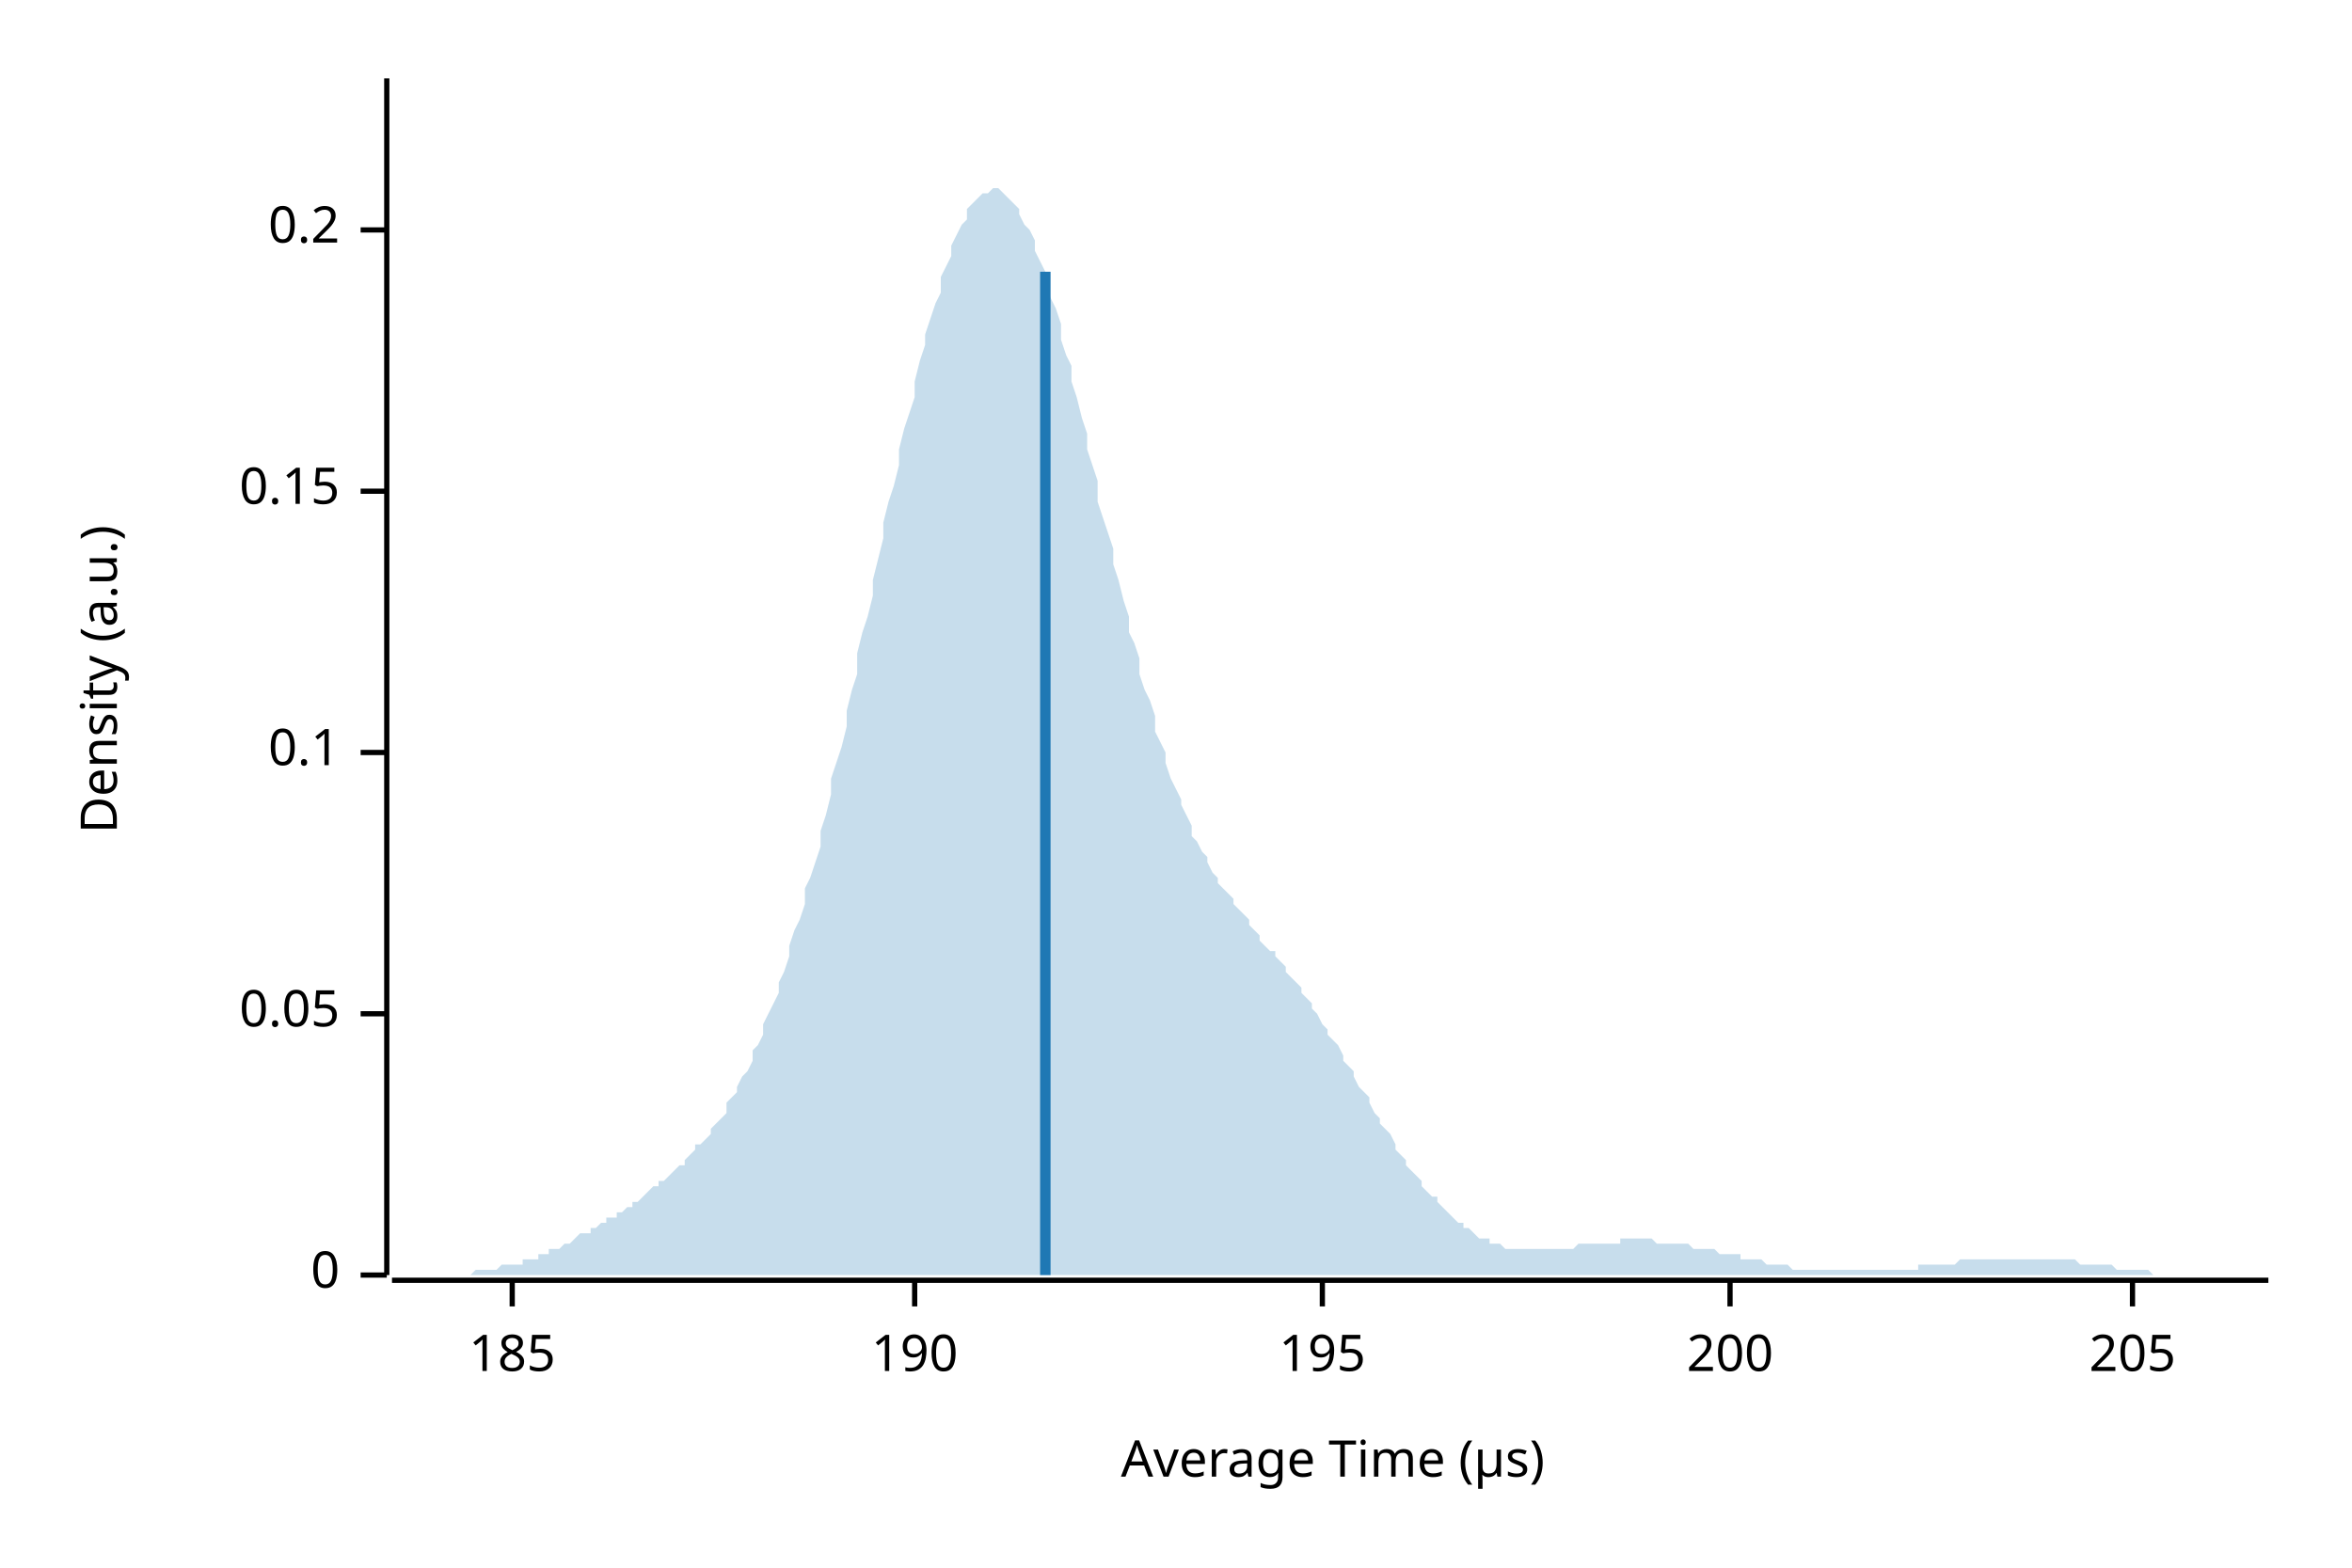
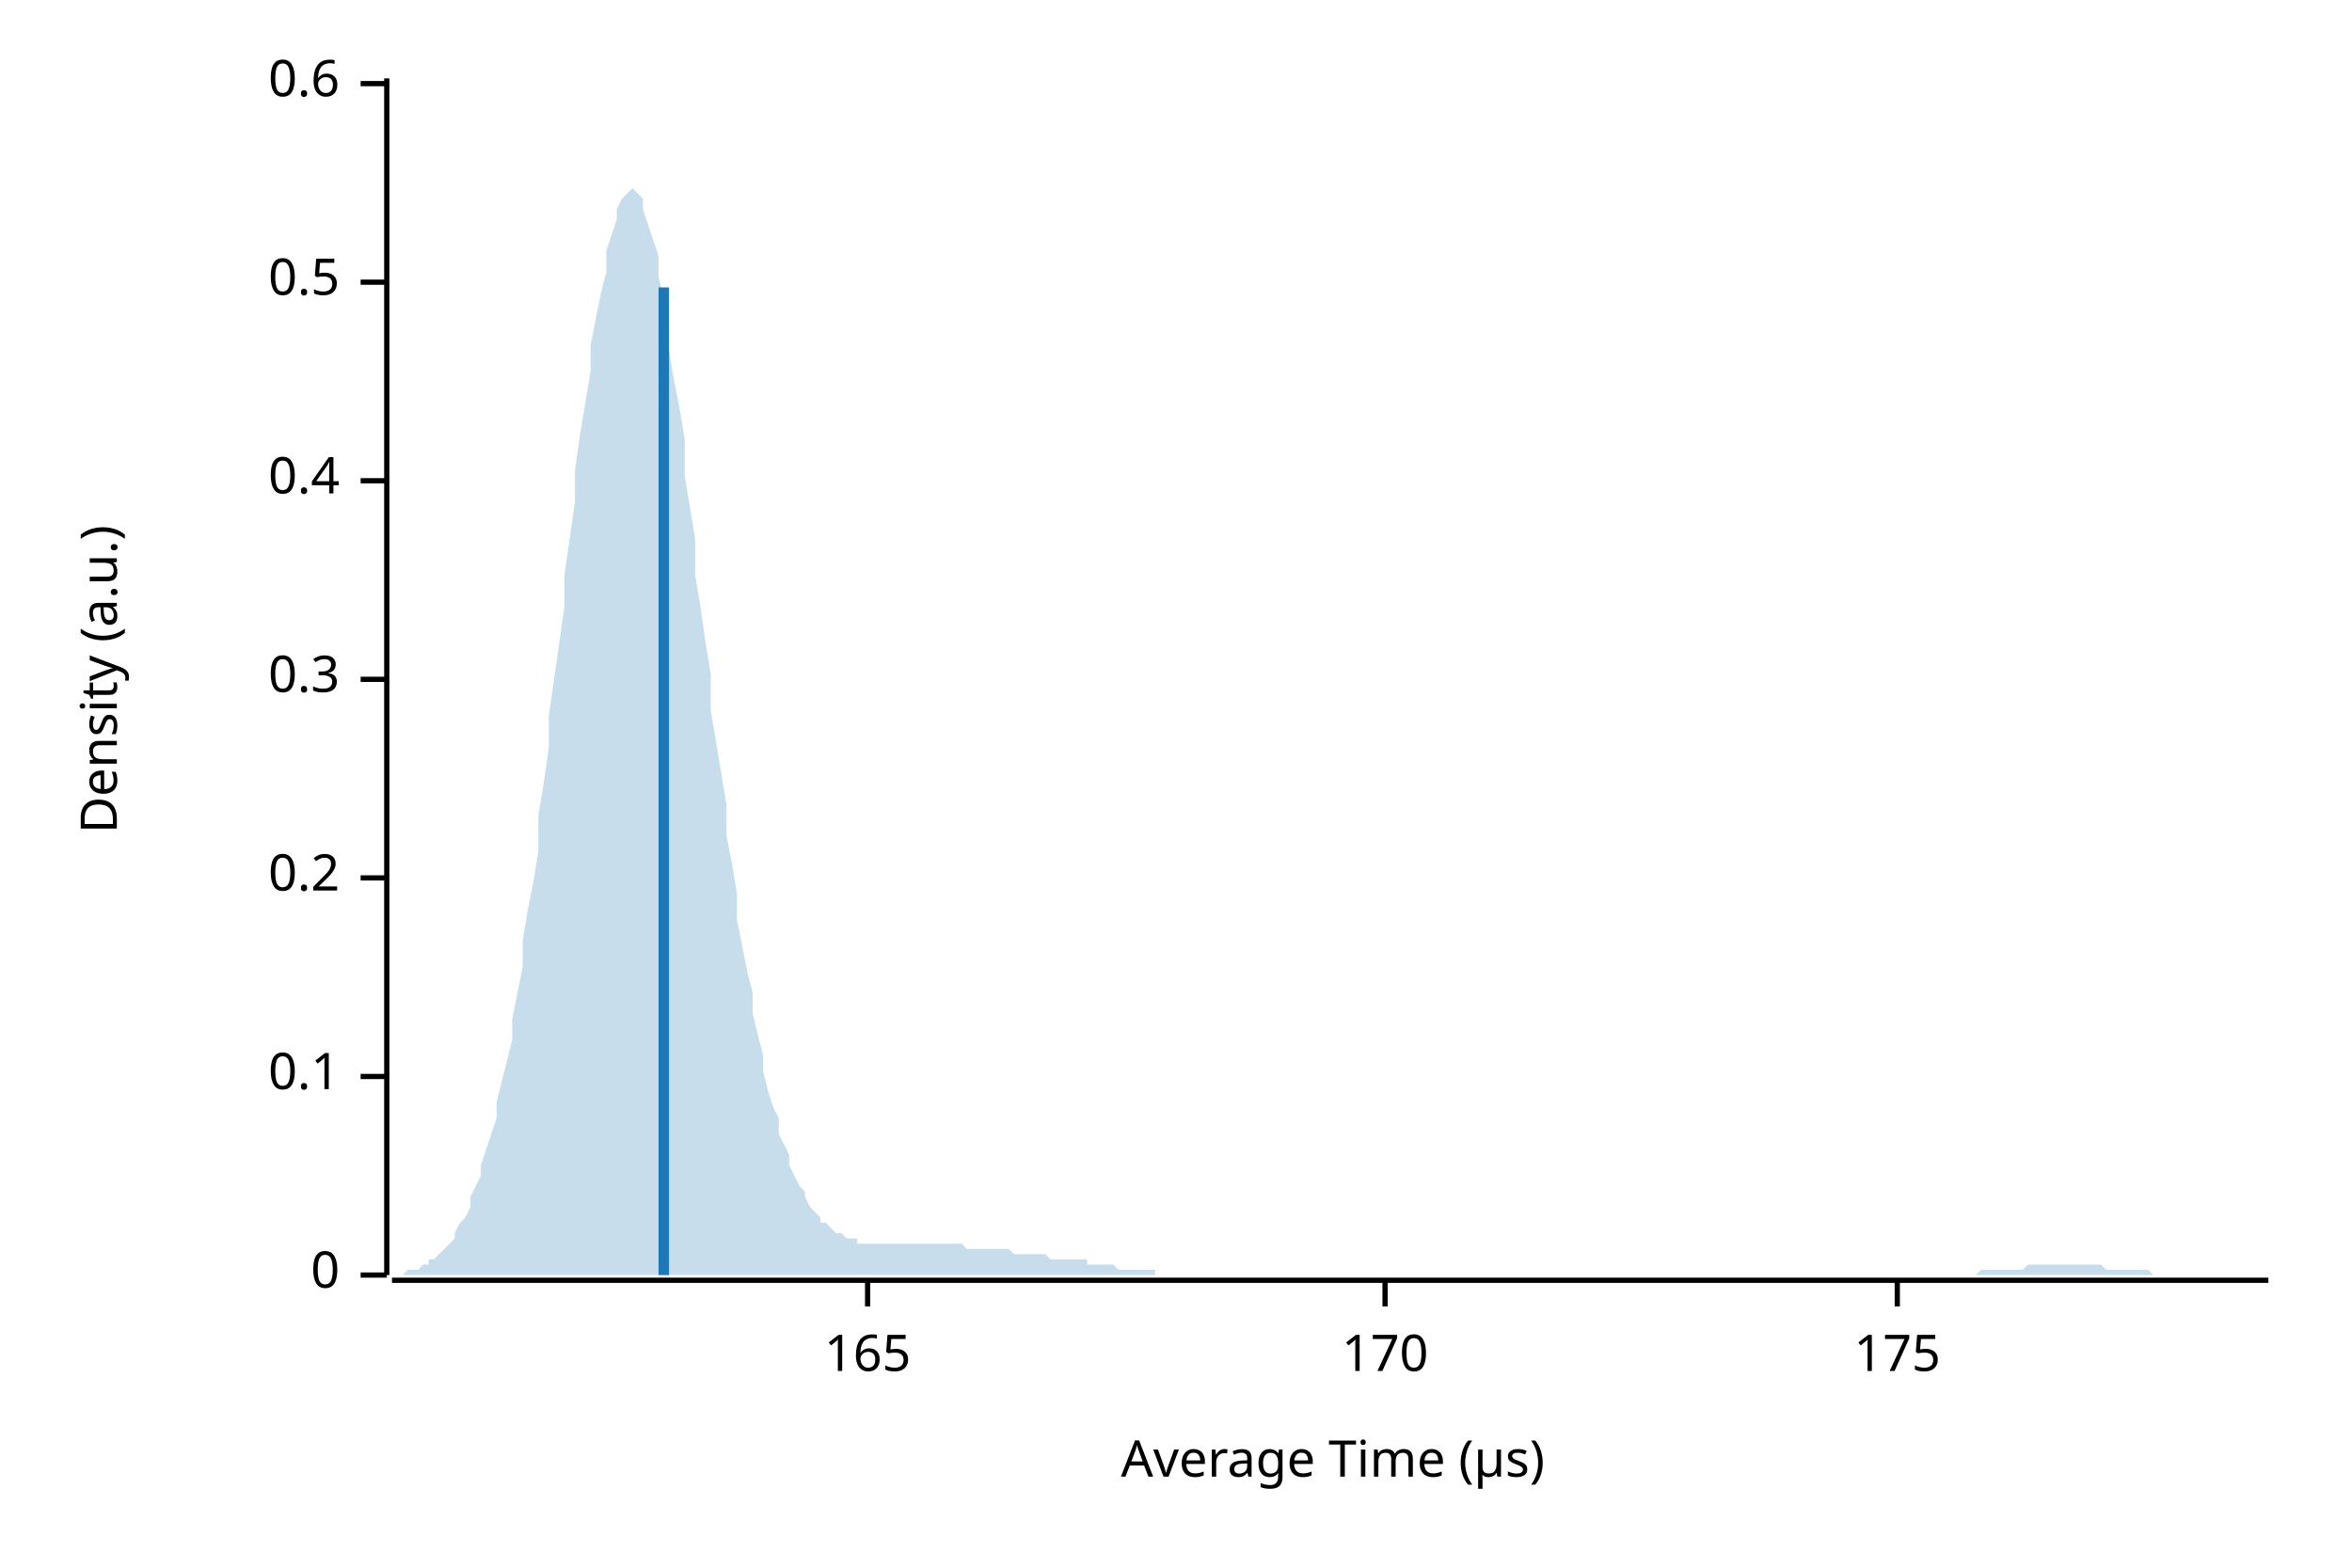
<svg xmlns="http://www.w3.org/2000/svg" width="450" height="300" viewBox="0 0 450 300">
  <text x="15" y="130" dy="0.76em" text-anchor="middle" font-family="sans-serif" font-size="9.677" opacity="1" fill="#000000" transform="rotate(270, 15, 130)">
Density (a.u.)
</text>
  <text x="255" y="285" dy="-0.5ex" text-anchor="middle" font-family="sans-serif" font-size="9.677" opacity="1" fill="#000000">
Average Time (µs)
</text>
  <polyline fill="none" opacity="1" stroke="#000000" stroke-width="1" points="74,15 74,244 " />
  <text x="65" y="244" dy="0.5ex" text-anchor="end" font-family="sans-serif" font-size="9.677" opacity="1" fill="#000000">
0
</text>
  <polyline fill="none" opacity="1" stroke="#000000" stroke-width="1" points="69,244 74,244 " />
-   <text x="65" y="194" dy="0.5ex" text-anchor="end" font-family="sans-serif" font-size="9.677" opacity="1" fill="#000000">
- 0.05
- </text>
-   <polyline fill="none" opacity="1" stroke="#000000" stroke-width="1" points="69,194 74,194 " />
-   <text x="65" y="144" dy="0.5ex" text-anchor="end" font-family="sans-serif" font-size="9.677" opacity="1" fill="#000000">
+   <text x="65" y="206" dy="0.5ex" text-anchor="end" font-family="sans-serif" font-size="9.677" opacity="1" fill="#000000">
0.1
</text>
-   <polyline fill="none" opacity="1" stroke="#000000" stroke-width="1" points="69,144 74,144 " />
-   <text x="65" y="94" dy="0.5ex" text-anchor="end" font-family="sans-serif" font-size="9.677" opacity="1" fill="#000000">
- 0.15
- </text>
-   <polyline fill="none" opacity="1" stroke="#000000" stroke-width="1" points="69,94 74,94 " />
-   <text x="65" y="44" dy="0.5ex" text-anchor="end" font-family="sans-serif" font-size="9.677" opacity="1" fill="#000000">
+   <polyline fill="none" opacity="1" stroke="#000000" stroke-width="1" points="69,206 74,206 " />
+   <text x="65" y="168" dy="0.5ex" text-anchor="end" font-family="sans-serif" font-size="9.677" opacity="1" fill="#000000">
0.2
</text>
-   <polyline fill="none" opacity="1" stroke="#000000" stroke-width="1" points="69,44 74,44 " />
+   <polyline fill="none" opacity="1" stroke="#000000" stroke-width="1" points="69,168 74,168 " />
+   <text x="65" y="130" dy="0.5ex" text-anchor="end" font-family="sans-serif" font-size="9.677" opacity="1" fill="#000000">
+ 0.3
+ </text>
+   <polyline fill="none" opacity="1" stroke="#000000" stroke-width="1" points="69,130 74,130 " />
+   <text x="65" y="92" dy="0.5ex" text-anchor="end" font-family="sans-serif" font-size="9.677" opacity="1" fill="#000000">
+ 0.4
+ </text>
+   <polyline fill="none" opacity="1" stroke="#000000" stroke-width="1" points="69,92 74,92 " />
+   <text x="65" y="54" dy="0.5ex" text-anchor="end" font-family="sans-serif" font-size="9.677" opacity="1" fill="#000000">
+ 0.5
+ </text>
+   <polyline fill="none" opacity="1" stroke="#000000" stroke-width="1" points="69,54 74,54 " />
+   <text x="65" y="16" dy="0.5ex" text-anchor="end" font-family="sans-serif" font-size="9.677" opacity="1" fill="#000000">
+ 0.6
+ </text>
+   <polyline fill="none" opacity="1" stroke="#000000" stroke-width="1" points="69,16 74,16 " />
  <polyline fill="none" opacity="1" stroke="#000000" stroke-width="1" points="75,245 434,245 " />
-   <text x="98" y="255" dy="0.76em" text-anchor="middle" font-family="sans-serif" font-size="9.677" opacity="1" fill="#000000">
- 185
+   <text x="166" y="255" dy="0.76em" text-anchor="middle" font-family="sans-serif" font-size="9.677" opacity="1" fill="#000000">
+ 165
</text>
-   <polyline fill="none" opacity="1" stroke="#000000" stroke-width="1" points="98,245 98,250 " />
-   <text x="175" y="255" dy="0.76em" text-anchor="middle" font-family="sans-serif" font-size="9.677" opacity="1" fill="#000000">
- 190
+   <polyline fill="none" opacity="1" stroke="#000000" stroke-width="1" points="166,245 166,250 " />
+   <text x="265" y="255" dy="0.76em" text-anchor="middle" font-family="sans-serif" font-size="9.677" opacity="1" fill="#000000">
+ 170
</text>
-   <polyline fill="none" opacity="1" stroke="#000000" stroke-width="1" points="175,245 175,250 " />
-   <text x="253" y="255" dy="0.76em" text-anchor="middle" font-family="sans-serif" font-size="9.677" opacity="1" fill="#000000">
- 195
+   <polyline fill="none" opacity="1" stroke="#000000" stroke-width="1" points="265,245 265,250 " />
+   <text x="363" y="255" dy="0.76em" text-anchor="middle" font-family="sans-serif" font-size="9.677" opacity="1" fill="#000000">
+ 175
</text>
-   <polyline fill="none" opacity="1" stroke="#000000" stroke-width="1" points="253,245 253,250 " />
-   <text x="331" y="255" dy="0.76em" text-anchor="middle" font-family="sans-serif" font-size="9.677" opacity="1" fill="#000000">
- 200
- </text>
-   <polyline fill="none" opacity="1" stroke="#000000" stroke-width="1" points="331,245 331,250 " />
-   <text x="408" y="255" dy="0.76em" text-anchor="middle" font-family="sans-serif" font-size="9.677" opacity="1" fill="#000000">
- 205
- </text>
-   <polyline fill="none" opacity="1" stroke="#000000" stroke-width="1" points="408,245 408,250 " />
-   <polygon opacity="0.25" fill="#1F78B4" points="75,244 75,244 76,244 77,244 77,244 78,244 79,244 80,244 80,244 81,244 82,244 82,244 83,244 84,244 85,244 85,244 86,244 87,244 87,244 88,244 89,244 90,244 90,244 91,243 92,243 92,243 93,243 94,243 95,243 95,243 96,242 97,242 98,242 98,242 99,242 100,242 100,241 101,241 102,241 103,241 103,240 104,240 105,240 105,239 106,239 107,239 108,238 108,238 109,238 110,237 110,237 111,236 112,236 113,236 113,235 114,235 115,234 116,234 116,233 117,233 118,233 118,232 119,232 120,231 121,231 121,230 122,230 123,229 123,229 124,228 125,227 126,227 126,226 127,226 128,225 128,225 129,224 130,223 131,223 131,222 132,221 133,220 133,219 134,219 135,218 136,217 136,216 137,215 138,214 139,213 139,211 140,210 141,209 141,208 142,206 143,205 144,203 144,201 145,200 146,198 146,196 147,194 148,192 149,190 149,188 150,186 151,183 151,181 152,178 153,176 154,173 154,170 155,168 156,165 157,162 157,159 158,156 159,152 159,149 160,146 161,143 162,139 162,136 163,132 164,129 164,125 165,121 166,118 167,114 167,111 168,107 169,103 169,100 170,96 171,93 172,89 172,86 173,82 174,79 175,76 175,73 176,69 177,66 177,64 178,61 179,58 180,56 180,53 181,51 182,49 182,47 183,45 184,43 185,42 185,40 186,39 187,38 187,38 188,37 189,37 190,36 190,36 191,36 192,37 192,37 193,38 194,39 195,40 195,41 196,43 197,44 198,46 198,48 199,50 200,52 200,54 201,57 202,59 203,62 203,65 204,68 205,70 205,73 206,76 207,80 208,83 208,86 209,89 210,92 210,96 211,99 212,102 213,105 213,108 214,111 215,115 216,118 216,121 217,123 218,126 218,129 219,132 220,134 221,137 221,140 222,142 223,144 223,146 224,149 225,151 226,153 226,154 227,156 228,158 228,160 229,161 230,163 231,164 231,165 232,167 233,168 233,169 234,170 235,171 236,172 236,173 237,174 238,175 239,176 239,177 240,178 241,179 241,180 242,181 243,182 244,182 244,183 245,184 246,185 246,186 247,187 248,188 249,189 249,190 250,191 251,192 251,193 252,194 253,196 254,197 254,198 255,199 256,200 257,202 257,203 258,204 259,205 259,206 260,208 261,209 262,210 262,211 263,213 264,214 264,215 265,216 266,217 267,219 267,220 268,221 269,222 269,223 270,224 271,225 272,226 272,227 273,228 274,229 275,229 275,230 276,231 277,232 277,232 278,233 279,234 280,234 280,235 281,235 282,236 282,236 283,237 284,237 285,237 285,238 286,238 287,238 287,238 288,239 289,239 290,239 290,239 291,239 292,239 292,239 293,239 294,239 295,239 295,239 296,239 297,239 298,239 298,239 299,239 300,239 300,239 301,239 302,238 303,238 303,238 304,238 305,238 305,238 306,238 307,238 308,238 308,238 309,238 310,238 310,237 311,237 312,237 313,237 313,237 314,237 315,237 316,237 316,237 317,238 318,238 318,238 319,238 320,238 321,238 321,238 322,238 323,238 323,238 324,239 325,239 326,239 326,239 327,239 328,239 328,239 329,240 330,240 331,240 331,240 332,240 333,240 333,241 334,241 335,241 336,241 336,241 337,241 338,242 339,242 339,242 340,242 341,242 341,242 342,242 343,243 344,243 344,243 345,243 346,243 346,243 347,243 348,243 349,243 349,243 350,243 351,243 351,243 352,243 353,243 354,243 354,243 355,243 356,243 357,243 357,243 358,243 359,243 359,243 360,243 361,243 362,243 362,243 363,243 364,243 364,243 365,243 366,243 367,243 367,242 368,242 369,242 369,242 370,242 371,242 372,242 372,242 373,242 374,242 375,241 375,241 376,241 377,241 377,241 378,241 379,241 380,241 380,241 381,241 382,241 382,241 383,241 384,241 385,241 385,241 386,241 387,241 387,241 388,241 389,241 390,241 390,241 391,241 392,241 392,241 393,241 394,241 395,241 395,241 396,241 397,241 398,242 398,242 399,242 400,242 400,242 401,242 402,242 403,242 403,242 404,242 405,243 405,243 406,243 407,243 408,243 408,243 409,243 410,243 410,243 411,243 412,244 413,244 413,244 414,244 415,244 416,244 416,244 417,244 418,244 418,244 419,244 420,244 421,244 421,244 422,244 423,244 423,244 424,244 425,244 426,244 426,244 427,244 428,244 428,244 429,244 430,244 431,244 431,244 432,244 433,244 434,244 434,244 75,244 " />
-   <polyline fill="none" opacity="1" stroke="#1F78B4" stroke-width="2" points="200,244 200,52 " />
+   <polyline fill="none" opacity="1" stroke="#000000" stroke-width="1" points="363,245 363,250 " />
+   <polygon opacity="0.25" fill="#1F78B4" points="75,244 75,244 76,244 77,244 77,244 78,243 79,243 80,243 80,243 81,242 82,242 82,241 83,241 84,240 85,239 85,239 86,238 87,237 87,236 88,234 89,233 90,231 90,229 91,227 92,225 92,223 93,220 94,217 95,214 95,211 96,207 97,203 98,199 98,195 99,190 100,185 100,180 101,174 102,169 103,163 103,156 104,150 105,143 105,137 106,130 107,123 108,116 108,110 109,103 110,96 110,90 111,83 112,77 113,71 113,66 114,61 115,56 116,52 116,48 117,45 118,42 118,40 119,38 120,37 121,36 121,36 122,37 123,38 123,40 124,43 125,46 126,49 126,53 127,57 128,62 128,67 129,73 130,78 131,84 131,91 132,97 133,103 133,110 134,116 135,123 136,129 136,136 137,142 138,148 139,154 139,160 140,165 141,171 141,176 142,181 143,186 144,190 144,194 145,198 146,202 146,205 147,209 148,212 149,214 149,217 150,219 151,221 151,223 152,225 153,227 154,228 154,229 155,231 156,232 157,233 157,234 158,234 159,235 159,235 160,236 161,236 162,237 162,237 163,237 164,237 164,238 165,238 166,238 167,238 167,238 168,238 169,238 169,238 170,238 171,238 172,238 172,238 173,238 174,238 175,238 175,238 176,238 177,238 177,238 178,238 179,238 180,238 180,238 181,238 182,238 182,238 183,238 184,238 185,239 185,239 186,239 187,239 187,239 188,239 189,239 190,239 190,239 191,239 192,239 192,239 193,239 194,240 195,240 195,240 196,240 197,240 198,240 198,240 199,240 200,240 200,240 201,241 202,241 203,241 203,241 204,241 205,241 205,241 206,241 207,241 208,241 208,242 209,242 210,242 210,242 211,242 212,242 213,242 213,242 214,243 215,243 216,243 216,243 217,243 218,243 218,243 219,243 220,243 221,243 221,244 222,244 223,244 223,244 224,244 225,244 226,244 226,244 227,244 228,244 228,244 229,244 230,244 231,244 231,244 232,244 233,244 233,244 234,244 235,244 236,244 236,244 237,244 238,244 239,244 239,244 240,244 241,244 241,244 242,244 243,244 244,244 244,244 245,244 246,244 246,244 247,244 248,244 249,244 249,244 250,244 251,244 251,244 252,244 253,244 254,244 254,244 255,244 256,244 257,244 257,244 258,244 259,244 259,244 260,244 261,244 262,244 262,244 263,244 264,244 264,244 265,244 266,244 267,244 267,244 268,244 269,244 269,244 270,244 271,244 272,244 272,244 273,244 274,244 275,244 275,244 276,244 277,244 277,244 278,244 279,244 280,244 280,244 281,244 282,244 282,244 283,244 284,244 285,244 285,244 286,244 287,244 287,244 288,244 289,244 290,244 290,244 291,244 292,244 292,244 293,244 294,244 295,244 295,244 296,244 297,244 298,244 298,244 299,244 300,244 300,244 301,244 302,244 303,244 303,244 304,244 305,244 305,244 306,244 307,244 308,244 308,244 309,244 310,244 310,244 311,244 312,244 313,244 313,244 314,244 315,244 316,244 316,244 317,244 318,244 318,244 319,244 320,244 321,244 321,244 322,244 323,244 323,244 324,244 325,244 326,244 326,244 327,244 328,244 328,244 329,244 330,244 331,244 331,244 332,244 333,244 333,244 334,244 335,244 336,244 336,244 337,244 338,244 339,244 339,244 340,244 341,244 341,244 342,244 343,244 344,244 344,244 345,244 346,244 346,244 347,244 348,244 349,244 349,244 350,244 351,244 351,244 352,244 353,244 354,244 354,244 355,244 356,244 357,244 357,244 358,244 359,244 359,244 360,244 361,244 362,244 362,244 363,244 364,244 364,244 365,244 366,244 367,244 367,244 368,244 369,244 369,244 370,244 371,244 372,244 372,244 373,244 374,244 375,244 375,244 376,244 377,244 377,244 378,244 379,243 380,243 380,243 381,243 382,243 382,243 383,243 384,243 385,243 385,243 386,243 387,243 387,243 388,242 389,242 390,242 390,242 391,242 392,242 392,242 393,242 394,242 395,242 395,242 396,242 397,242 398,242 398,242 399,242 400,242 400,242 401,242 402,242 403,243 403,243 404,243 405,243 405,243 406,243 407,243 408,243 408,243 409,243 410,243 410,243 411,243 412,244 413,244 413,244 414,244 415,244 416,244 416,244 417,244 418,244 418,244 419,244 420,244 421,244 421,244 422,244 423,244 423,244 424,244 425,244 426,244 426,244 427,244 428,244 428,244 429,244 430,244 431,244 431,244 432,244 433,244 434,244 434,244 75,244 " />
+   <polyline fill="none" opacity="1" stroke="#1F78B4" stroke-width="2" points="127,244 127,55 " />
</svg>
